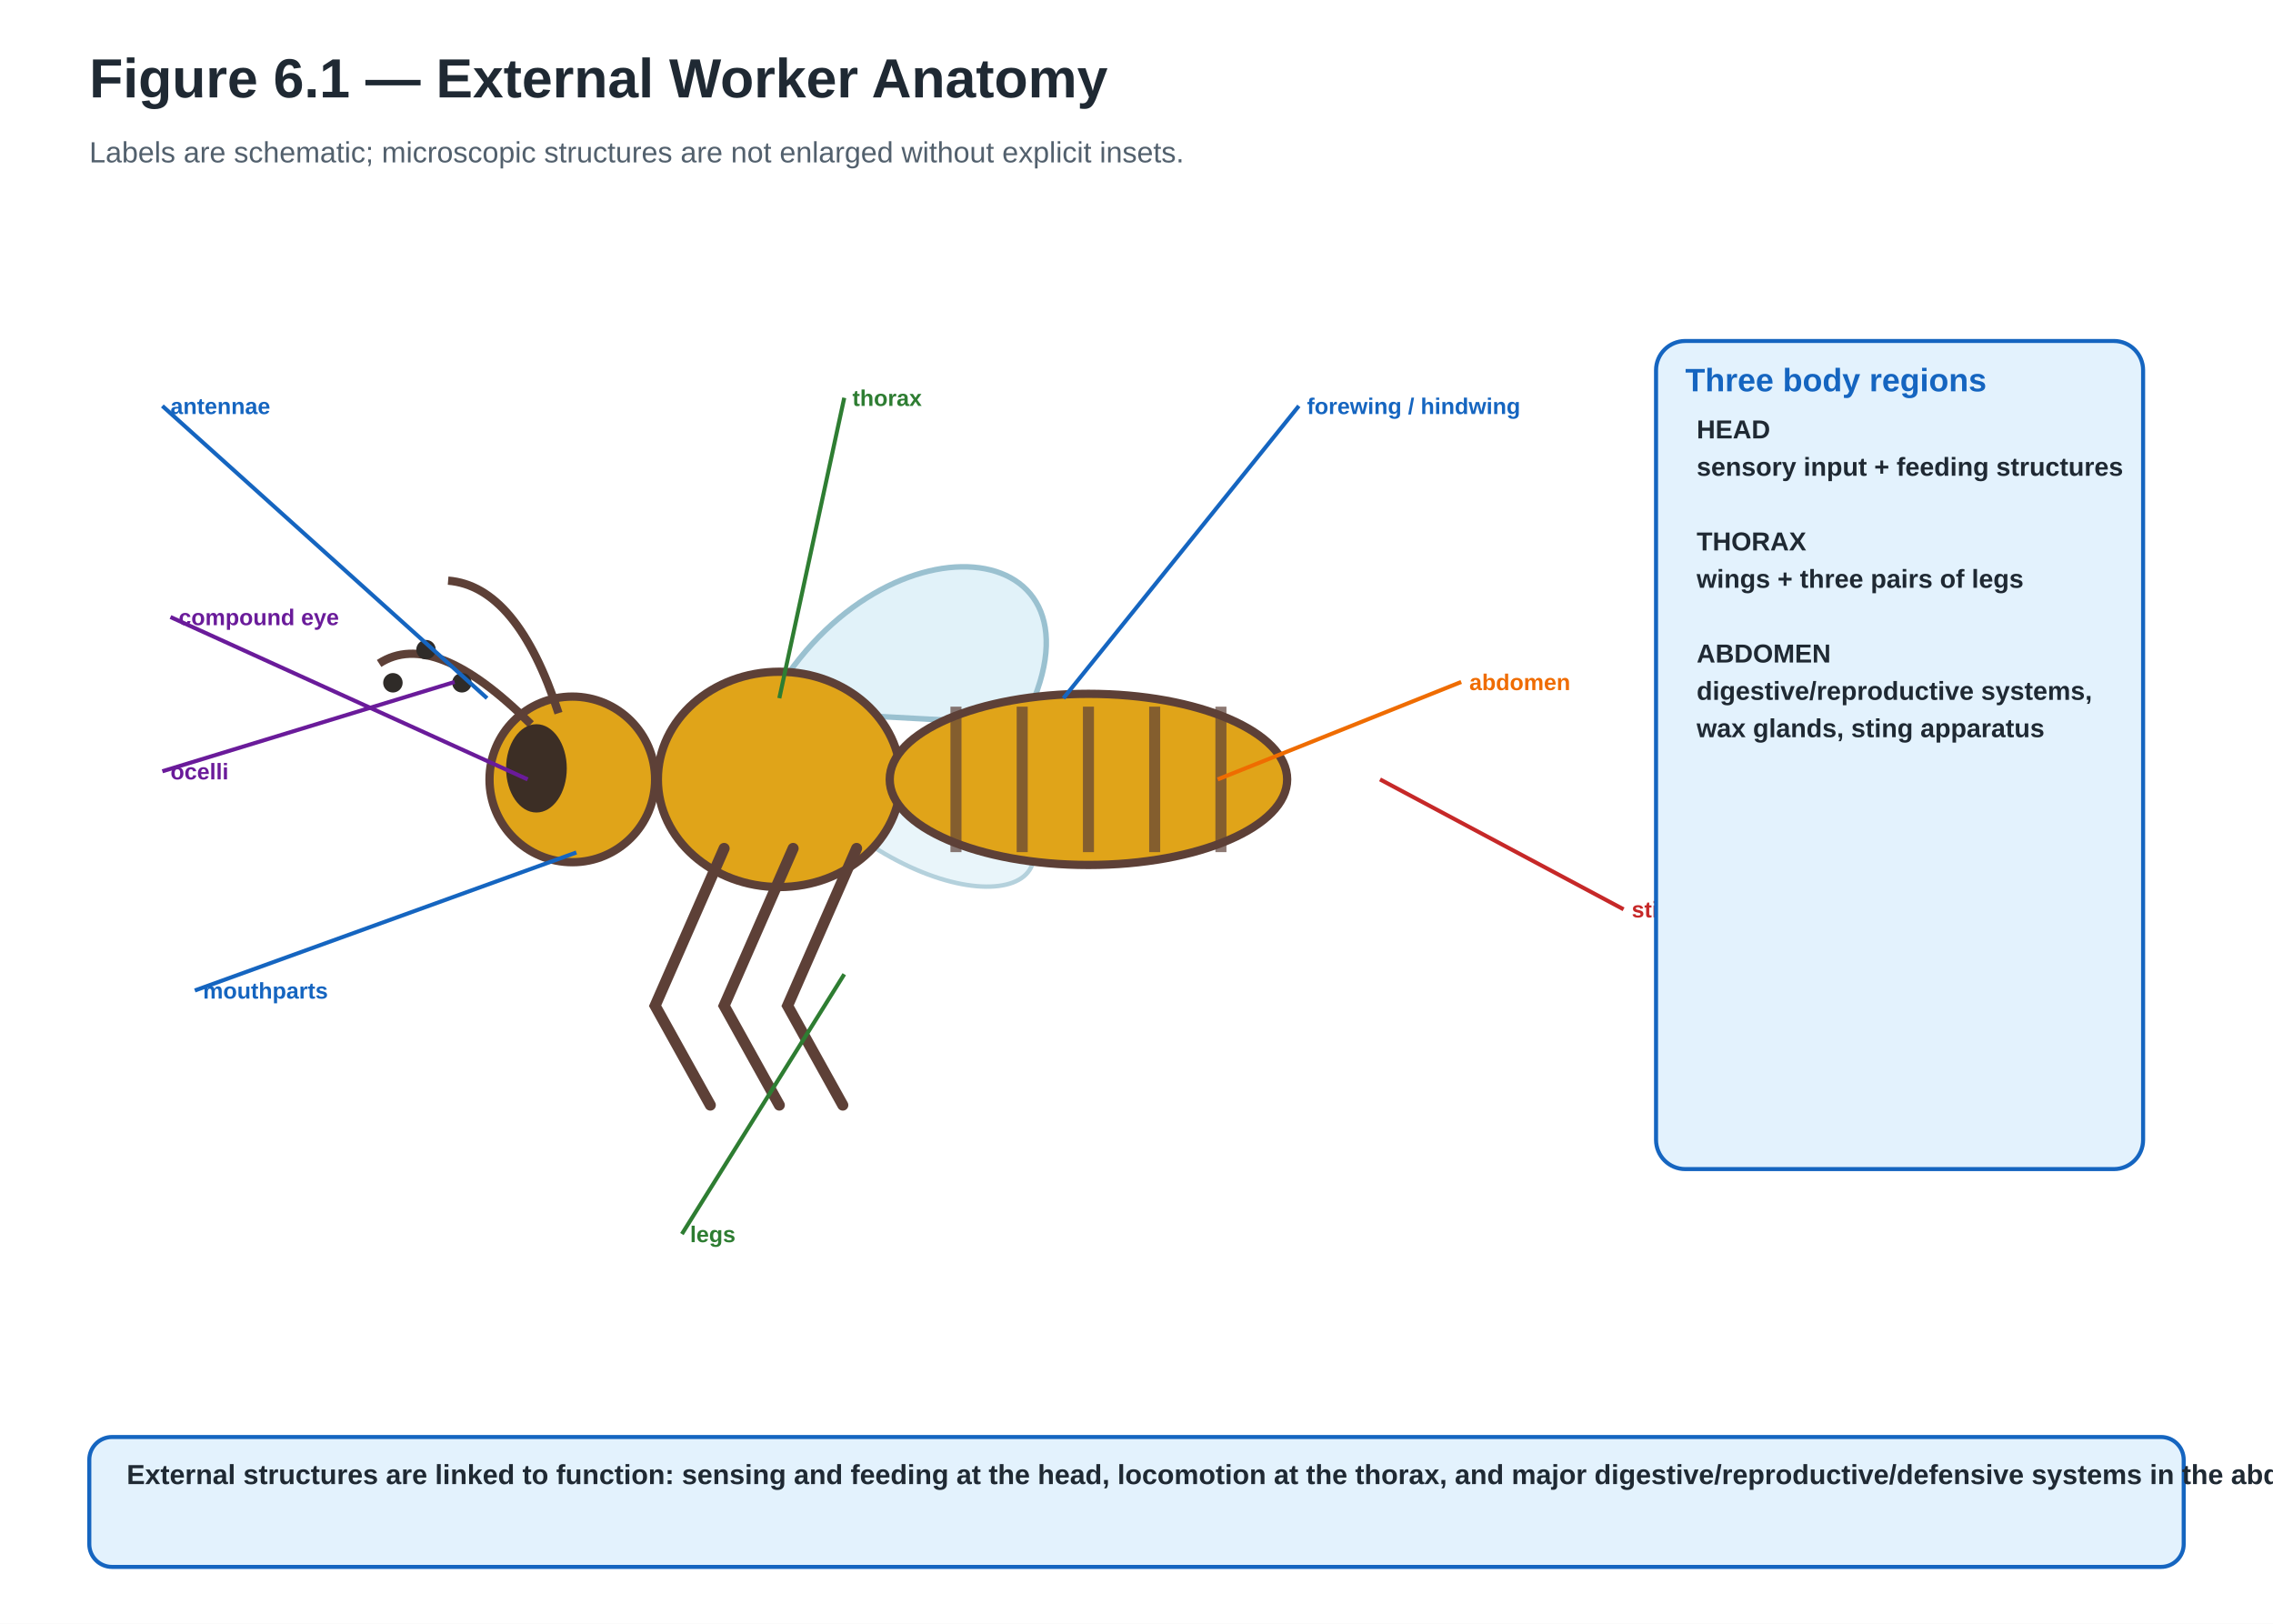
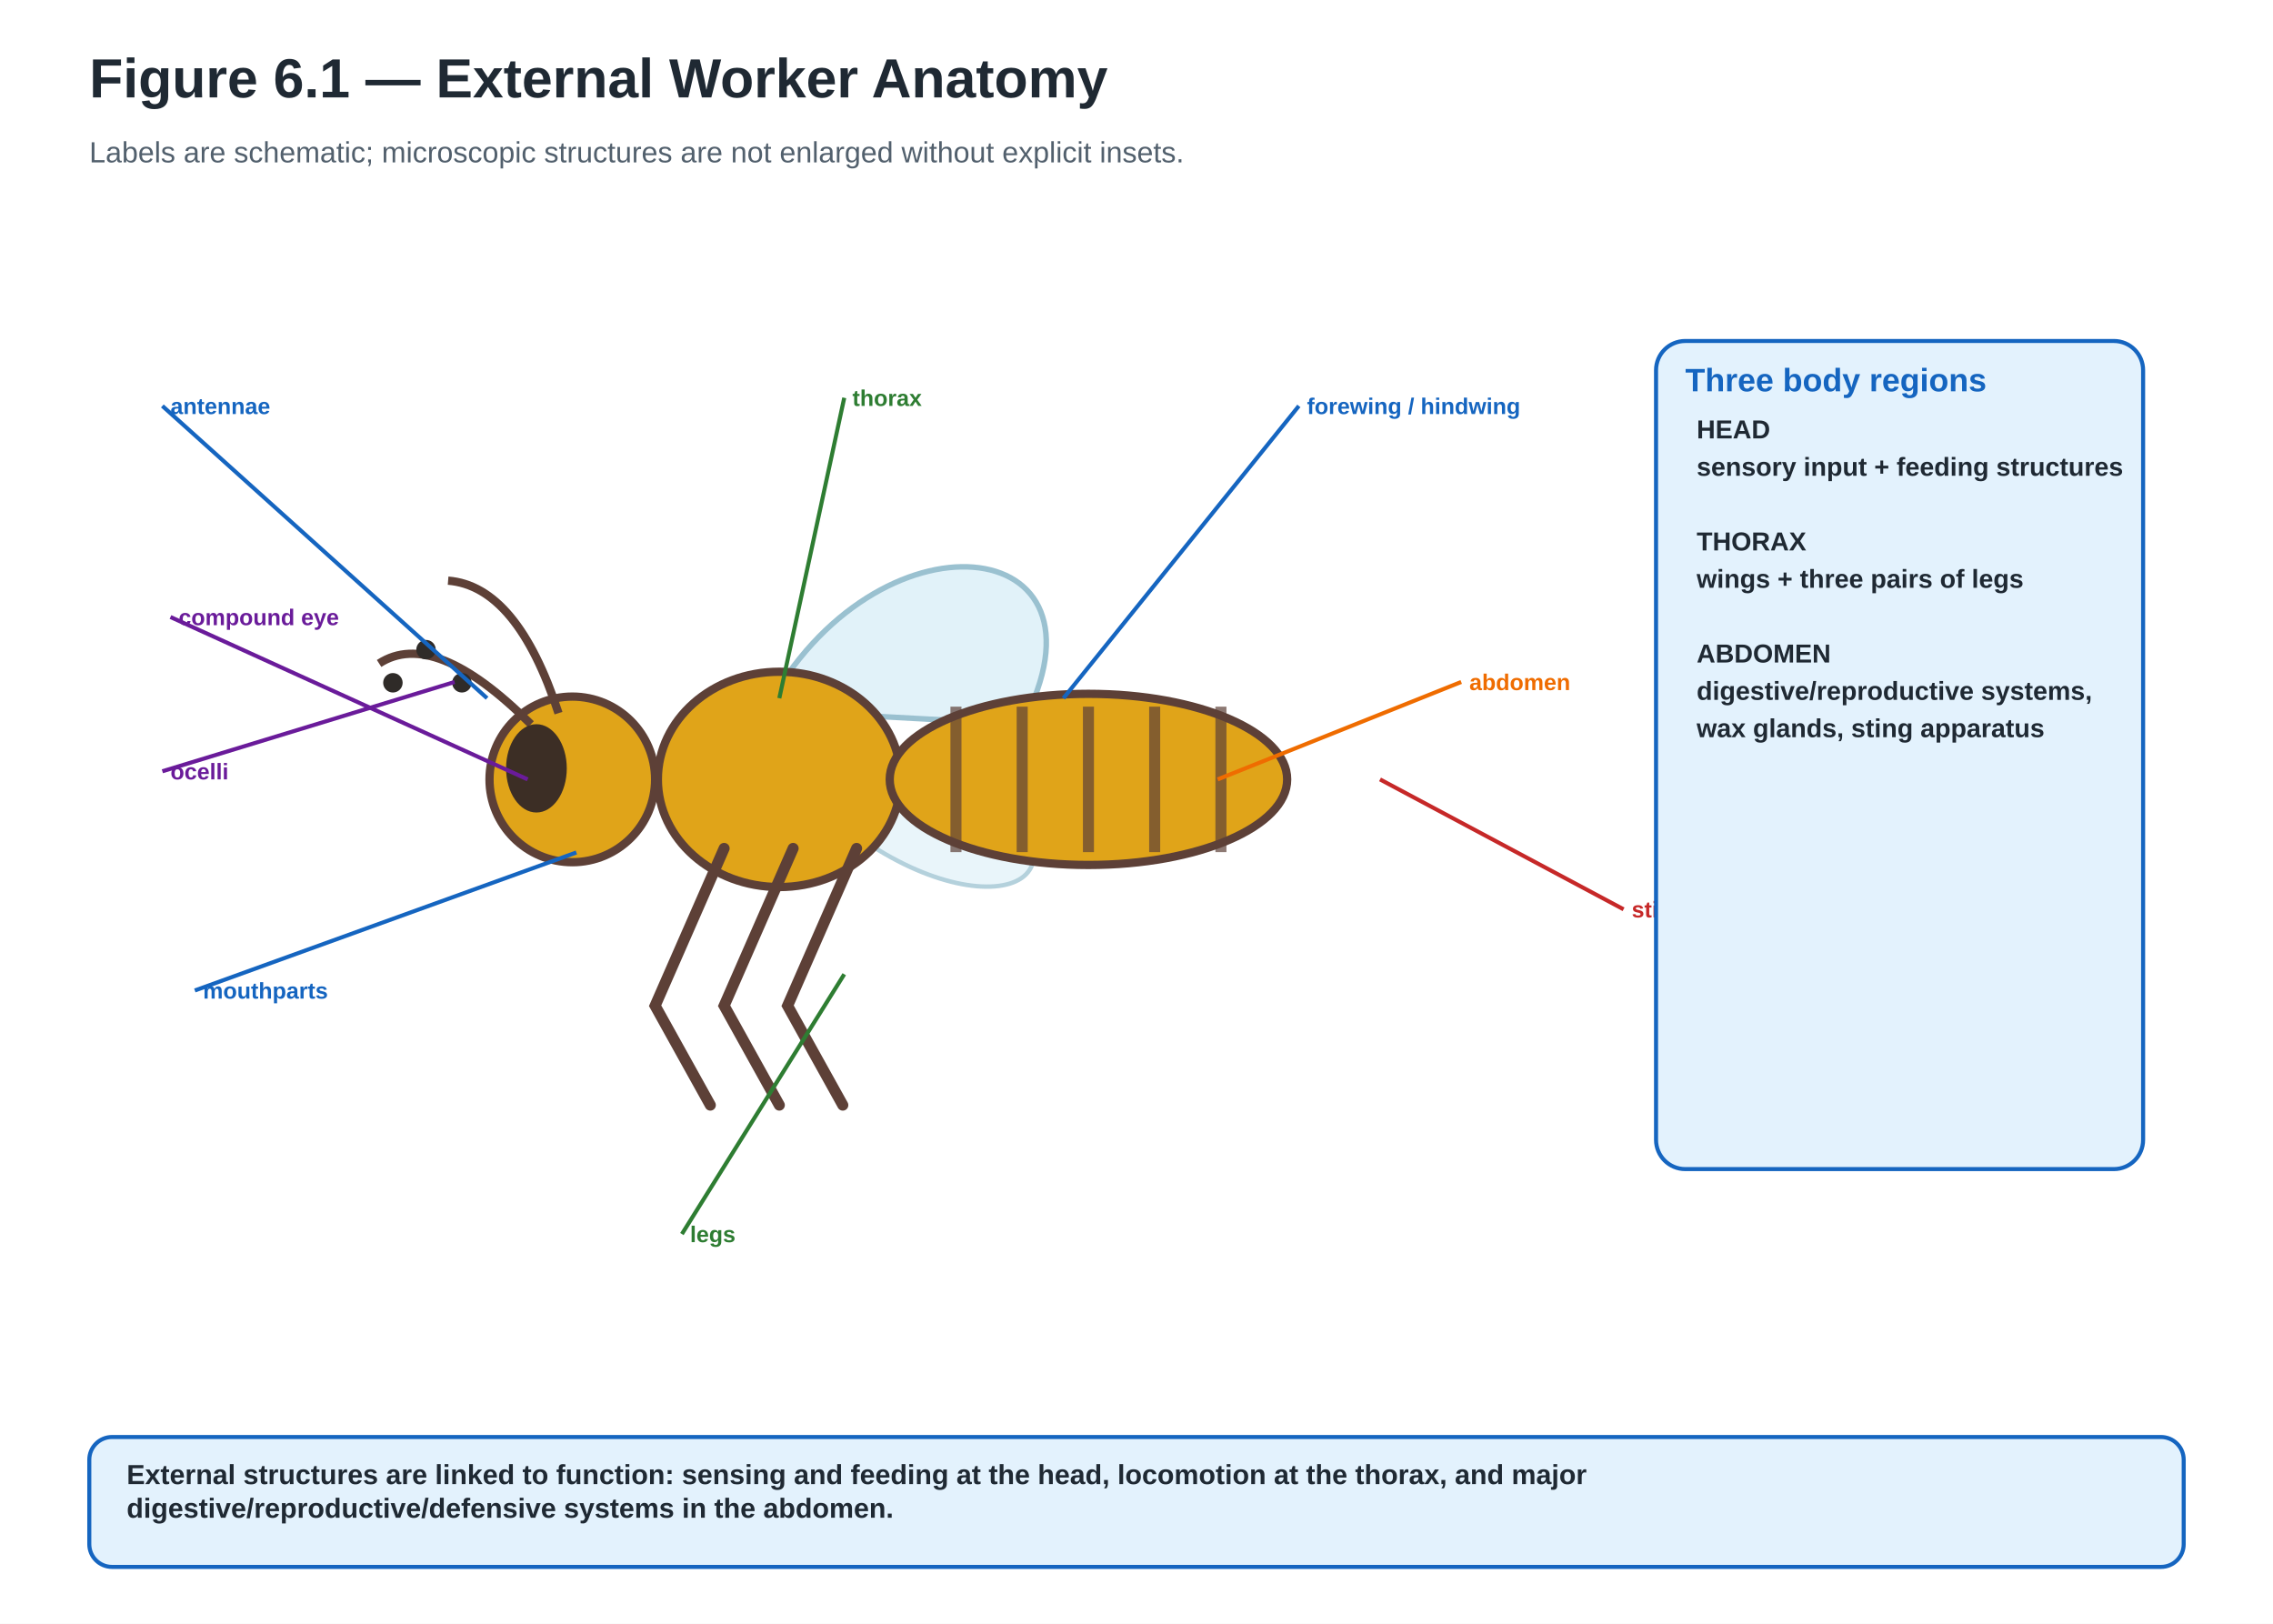
<svg xmlns="http://www.w3.org/2000/svg" width="1400" height="1000" viewBox="0 0 1400 1000" role="img" aria-labelledby="title desc" data-visual-system="PBH-v1" data-canvas-profile="landscape-standard" preserveAspectRatio="xMidYMid meet" data-reconciliation-pass="FINAL" data-master-family="BEE_CASTE_ANATOMY" data-reconciliation-status="HOLD">
  <defs>
    <marker id="ab" markerWidth="10" markerHeight="10" refX="8" refY="3" orient="auto">
      <path d="M0,0 L0,6 L9,3 z" fill="#1565C0" />
    </marker>
    <marker id="ag" markerWidth="10" markerHeight="10" refX="8" refY="3" orient="auto">
      <path d="M0,0 L0,6 L9,3 z" fill="#2E7D32" />
    </marker>
    <marker id="ap" markerWidth="10" markerHeight="10" refX="8" refY="3" orient="auto">
      <path d="M0,0 L0,6 L9,3 z" fill="#6A1B9A" />
    </marker>
  </defs>
  <rect width="1400" height="1000" fill="#FFFFFF" />
  <text x="55" y="60" font-family="Arial,Helvetica,sans-serif" font-size="34" font-weight="700" fill="#1F2933">Figure 6.1 — External Worker Anatomy</text>
  <text x="55" y="100" font-family="Arial,Helvetica,sans-serif" font-size="18" font-weight="400" fill="#52606D" text-anchor="start">Labels are schematic; microscopic structures are not enlarged without explicit insets.</text>
  <path d="M 471.5 437.5 C 539.5 310.0, 692.5 327.0, 629.6 446.0 Z" fill="#D9EEF7" opacity="0.78" stroke="#7EAFC3" stroke-width="3.4" />
  <path d="M 497.0 488.5 C 582.0 573.5, 680.6 556.5, 616.0 488.5 Z" fill="#D9EEF7" opacity="0.58" stroke="#7EAFC3" stroke-width="2.72" />
  <circle cx="352.5" cy="480" r="51.0" fill="#E0A419" stroke="#5D4037" stroke-width="5.1" />
  <ellipse cx="480" cy="480" rx="74.8" ry="66.3" fill="#E0A419" stroke="#5D4037" stroke-width="5.1" />
  <ellipse cx="670.4" cy="480" rx="122.4" ry="52.7" fill="#E0A419" stroke="#5D4037" stroke-width="5.1" />
  <line x1="588.8" y1="435.205" x2="588.8" y2="524.795" stroke="#5D4037" stroke-width="6.8" opacity="0.7" />
  <line x1="629.6" y1="435.205" x2="629.6" y2="524.795" stroke="#5D4037" stroke-width="6.8" opacity="0.7" />
  <line x1="670.4" y1="435.205" x2="670.4" y2="524.795" stroke="#5D4037" stroke-width="6.8" opacity="0.7" />
  <line x1="711.2" y1="435.205" x2="711.2" y2="524.795" stroke="#5D4037" stroke-width="6.8" opacity="0.7" />
  <line x1="752.0" y1="435.205" x2="752.0" y2="524.795" stroke="#5D4037" stroke-width="6.8" opacity="0.7" />
  <path d="M 327.0 446.0 Q 267.5 386.5 233.5 408.6" fill="none" stroke="#5D4037" stroke-width="5.1" />
  <path d="M 344.0 439.2 Q 318.5 361.0 276.0 357.6" fill="none" stroke="#5D4037" stroke-width="5.1" />
  <ellipse cx="330.4" cy="473.2" rx="18.7" ry="27.2" fill="#3C2E25" />
  <path d="M 446.0 522.5 L 403.5 619.4 L 437.5 680.6" fill="none" stroke="#5D4037" stroke-width="6.8" stroke-linecap="round" />
  <path d="M 488.5 522.5 L 446.0 619.4 L 480.0 680.6" fill="none" stroke="#5D4037" stroke-width="6.8" stroke-linecap="round" />
  <path d="M 527.6 522.5 L 485.1 619.4 L 519.1 680.6" fill="none" stroke="#5D4037" stroke-width="6.8" stroke-linecap="round" />
  <circle cx="242.0" cy="420.5" r="6" fill="#2F2B28" />
  <circle cx="262.4" cy="400.1" r="6" fill="#2F2B28" />
  <circle cx="284.5" cy="420.5" r="6" fill="#2F2B28" />
  <line x1="300" y1="430" x2="100" y2="250" stroke="#1565C0" stroke-width="2.5" />
  <text x="105" y="255" font-family="Arial,Helvetica,sans-serif" font-size="14" font-weight="700" fill="#1565C0" text-anchor="start">antennae</text>
  <line x1="325" y1="480" x2="105" y2="380" stroke="#6A1B9A" stroke-width="2.5" />
  <text x="110" y="385" font-family="Arial,Helvetica,sans-serif" font-size="14" font-weight="700" fill="#6A1B9A" text-anchor="start">compound eye</text>
  <line x1="280" y1="420" x2="100" y2="475" stroke="#6A1B9A" stroke-width="2.5" />
  <text x="105" y="480" font-family="Arial,Helvetica,sans-serif" font-size="14" font-weight="700" fill="#6A1B9A" text-anchor="start">ocelli</text>
  <line x1="355" y1="525" x2="120" y2="610" stroke="#1565C0" stroke-width="2.5" />
  <text x="125" y="615" font-family="Arial,Helvetica,sans-serif" font-size="14" font-weight="700" fill="#1565C0" text-anchor="start">mouthparts</text>
  <line x1="480" y1="430" x2="520" y2="245" stroke="#2E7D32" stroke-width="2.5" />
  <text x="525" y="250" font-family="Arial,Helvetica,sans-serif" font-size="14" font-weight="700" fill="#2E7D32" text-anchor="start">thorax</text>
  <line x1="655" y1="430" x2="800" y2="250" stroke="#1565C0" stroke-width="2.5" />
  <text x="805" y="255" font-family="Arial,Helvetica,sans-serif" font-size="14" font-weight="700" fill="#1565C0" text-anchor="start">forewing / hindwing</text>
  <line x1="520" y1="600" x2="420" y2="760" stroke="#2E7D32" stroke-width="2.5" />
  <text x="425" y="765" font-family="Arial,Helvetica,sans-serif" font-size="14" font-weight="700" fill="#2E7D32" text-anchor="start">legs</text>
  <line x1="750" y1="480" x2="900" y2="420" stroke="#EF6C00" stroke-width="2.5" />
  <text x="905" y="425" font-family="Arial,Helvetica,sans-serif" font-size="14" font-weight="700" fill="#EF6C00" text-anchor="start">abdomen</text>
  <line x1="850" y1="480" x2="1000" y2="560" stroke="#C62828" stroke-width="2.5" />
  <text x="1005" y="565" font-family="Arial,Helvetica,sans-serif" font-size="14" font-weight="700" fill="#C62828" text-anchor="start">sting region</text>
  <rect x="1020" y="210" width="300" height="510" rx="18" fill="#E3F2FD" stroke="#1565C0" stroke-width="2.5" />
  <text x="1038" y="241" font-family="Arial,Helvetica,sans-serif" font-size="20" font-weight="700" fill="#1565C0" text-anchor="start">Three body regions</text>
  <text x="1045" y="270" font-family="Arial,Helvetica,sans-serif" font-size="16" font-weight="600" fill="#1F2933" text-anchor="start">HEAD</text>
  <text x="1045" y="293" font-family="Arial,Helvetica,sans-serif" font-size="16" font-weight="600" fill="#1F2933" text-anchor="start">sensory input + feeding structures</text>
  <text x="1045" y="316" font-family="Arial,Helvetica,sans-serif" font-size="16" font-weight="600" fill="#1F2933" text-anchor="start" />
  <text x="1045" y="339" font-family="Arial,Helvetica,sans-serif" font-size="16" font-weight="600" fill="#1F2933" text-anchor="start">THORAX</text>
  <text x="1045" y="362" font-family="Arial,Helvetica,sans-serif" font-size="16" font-weight="600" fill="#1F2933" text-anchor="start">wings + three pairs of legs</text>
  <text x="1045" y="385" font-family="Arial,Helvetica,sans-serif" font-size="16" font-weight="600" fill="#1F2933" text-anchor="start" />
  <text x="1045" y="408" font-family="Arial,Helvetica,sans-serif" font-size="16" font-weight="600" fill="#1F2933" text-anchor="start">ABDOMEN</text>
  <text x="1045" y="431" font-family="Arial,Helvetica,sans-serif" font-size="16" font-weight="600" fill="#1F2933" text-anchor="start">digestive/reproductive systems,</text>
  <text x="1045" y="454" font-family="Arial,Helvetica,sans-serif" font-size="16" font-weight="600" fill="#1F2933" text-anchor="start">wax glands, sting apparatus</text>
  <rect x="55" y="885" width="1290" height="80" rx="14" fill="#E3F2FD" stroke="#1565C0" stroke-width="2.5" />
-   <text x="78" y="914" font-family="Arial,Helvetica,sans-serif" font-size="17" font-weight="600" fill="#1F2933" text-anchor="start">External structures are linked to function: sensing and feeding at the head, locomotion at the thorax, and major digestive/reproductive/defensive systems in the abdomen.</text>
+   <text x="78" y="914" font-family="Arial,Helvetica,sans-serif" font-size="17.0" font-weight="600" fill="#1F2933" text-anchor="start">
+     <tspan x="78" dy="0">External structures are linked to function: sensing and feeding at the head, locomotion at the thorax, and major</tspan>
+     <tspan x="78" dy="20.7">digestive/reproductive/defensive systems in the abdomen.</tspan>
+   </text>
</svg>
